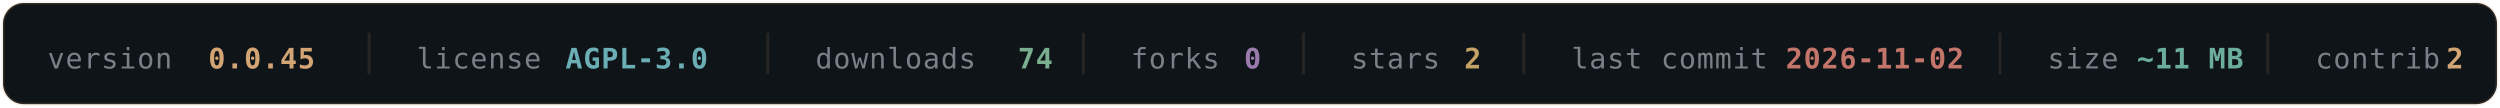
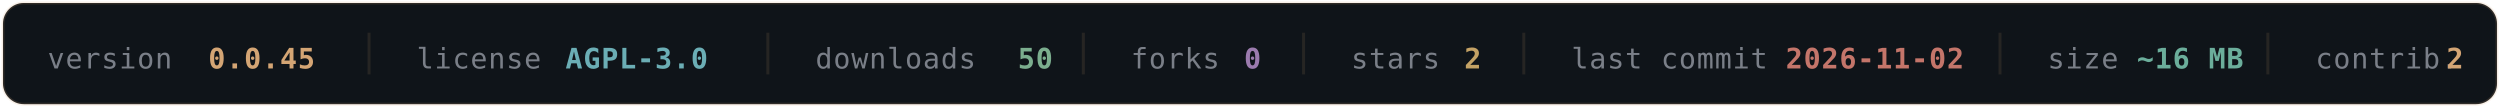
- <svg xmlns="http://www.w3.org/2000/svg" width="840" height="36" viewBox="0 0 840 36" fill="none" role="img" aria-label="OLYMPUS v0.0.45 — AGPL-3.0 — 74 downloads — 0 forks — 2 stars — last commit 2026-11-02 — ~11 MB — 2 contributors">
+ <svg xmlns="http://www.w3.org/2000/svg" width="840" height="36" viewBox="0 0 840 36" fill="none" role="img" aria-label="OLYMPUS v0.0.45 — AGPL-3.0 — 50 downloads — 0 forks — 2 stars — last commit 2026-11-02 — ~16 MB — 2 contributors">
  <rect x="1" y="1" width="838" height="34" rx="7" fill="#0F1419" stroke="#D4A574" stroke-opacity="0.16" />
  <g font-family="'SF Mono', Monaco, 'DejaVu Sans Mono', monospace" font-size="9.5" letter-spacing="0.3">
    <a href="https://github.com/texugo7badger/olympus/releases" target="_blank">
      <text x="16" y="23" fill="#7A7F88">version</text>
      <text x="70" y="23" fill="#D4A574" font-weight="600" data-field="version">0.0.45</text>
    </a>
    <line x1="124" y1="11" x2="124" y2="25" stroke="#D4A574" stroke-opacity="0.12" />
    <a href="https://github.com/texugo7badger/olympus/blob/main/LICENSE" target="_blank">
      <text x="140" y="23" fill="#7A7F88">license</text>
      <text x="190" y="23" fill="#6BAEB5" font-weight="600" data-field="license">AGPL-3.0</text>
    </a>
    <line x1="258" y1="11" x2="258" y2="25" stroke="#D4A574" stroke-opacity="0.12" />
    <a href="https://github.com/texugo7badger/olympus/releases" target="_blank">
      <text x="274" y="23" fill="#7A7F88">downloads</text>
-       <text x="342" y="23" fill="#7BAE8E" font-weight="600" data-field="downloads">74</text>
+       <text x="342" y="23" fill="#7BAE8E" font-weight="600" data-field="downloads">50</text>
    </a>
    <line x1="364" y1="11" x2="364" y2="25" stroke="#D4A574" stroke-opacity="0.12" />
    <a href="https://github.com/texugo7badger/olympus/forks" target="_blank">
      <text x="380" y="23" fill="#7A7F88">forks</text>
      <text x="418" y="23" fill="#9B7BAE" font-weight="600" data-field="forks">0</text>
    </a>
    <line x1="438" y1="11" x2="438" y2="25" stroke="#D4A574" stroke-opacity="0.12" />
    <a href="https://github.com/texugo7badger/olympus/stargazers" target="_blank">
      <text x="454" y="23" fill="#7A7F88">stars</text>
      <text x="492" y="23" fill="#C4A265" font-weight="600" data-field="stars">2</text>
    </a>
    <line x1="512" y1="11" x2="512" y2="25" stroke="#D4A574" stroke-opacity="0.12" />
    <a href="https://github.com/texugo7badger/olympus/commits/main" target="_blank">
      <text x="528" y="23" fill="#7A7F88">last commit</text>
      <text x="600" y="23" fill="#C4756A" font-weight="600" data-field="lastCommit">2026-11-02</text>
    </a>
    <line x1="672" y1="11" x2="672" y2="25" stroke="#D4A574" stroke-opacity="0.12" />
    <a href="https://github.com/texugo7badger/olympus" target="_blank">
      <text x="688" y="23" fill="#7A7F88">size</text>
-       <text x="718" y="23" fill="#6BAE9B" font-weight="600" data-field="size">~11 MB</text>
+       <text x="718" y="23" fill="#6BAE9B" font-weight="600" data-field="size">~16 MB</text>
    </a>
    <line x1="762" y1="11" x2="762" y2="25" stroke="#D4A574" stroke-opacity="0.12" />
    <a href="https://github.com/texugo7badger/olympus/graphs/contributors" target="_blank">
      <text x="778" y="23" fill="#7A7F88">contrib.</text>
      <text x="822" y="23" fill="#D4A574" font-weight="600" data-field="contributors">2</text>
    </a>
  </g>
</svg>
